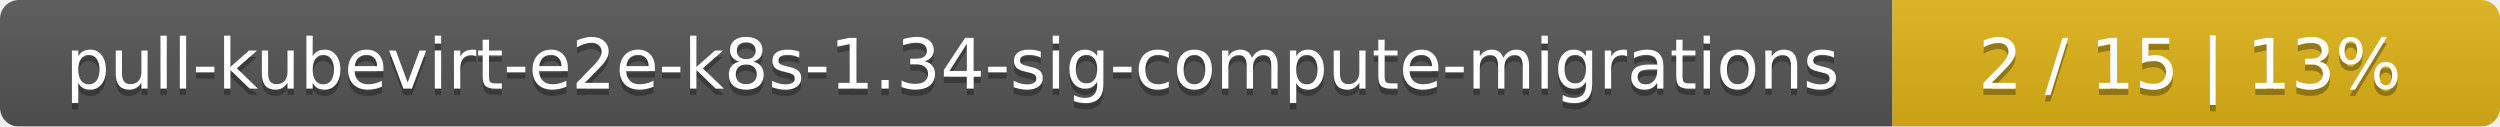
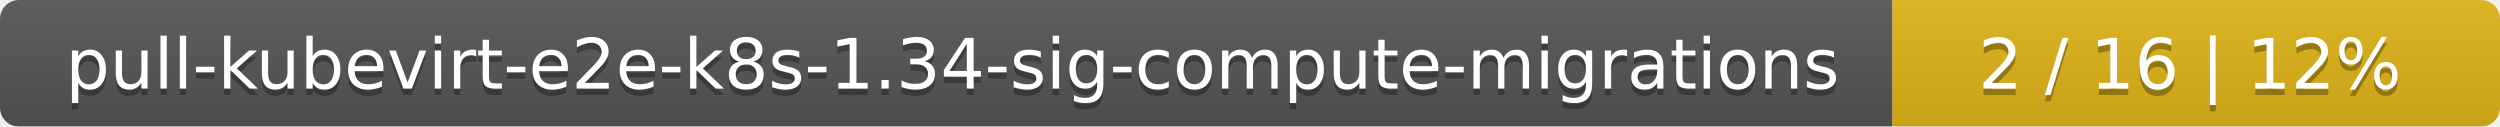
<svg xmlns="http://www.w3.org/2000/svg" width="395" height="20">
  <linearGradient id="smooth" x2="0" y2="100%">
    <stop offset="0" stop-color="#bbb" stop-opacity=".1" />
    <stop offset="1" stop-opacity=".1" />
  </linearGradient>
  <mask id="round">
    <rect width="395" height="20" rx="3" fill="#fff" />
  </mask>
  <g mask="url(#round)">
    <rect width="299" height="20" fill="#555" />
    <rect x="299" width="96" height="20" fill="#dfb317" />
    <rect width="395" height="20" fill="url(#smooth)" />
  </g>
  <g fill="#fff" text-anchor="middle" font-family="DejaVu Sans,Verdana,Geneva,sans-serif" font-size="11">
    <text x="150.5" y="15" fill="#010101" fill-opacity=".3">pull-kubevirt-e2e-k8s-1.34-sig-compute-migrations</text>
    <text x="150.5" y="14">pull-kubevirt-e2e-k8s-1.34-sig-compute-migrations</text>
-     <text x="346" y="15" fill="#010101" fill-opacity=".3">2 / 15    |    13%</text>
-     <text x="346" y="14">2 / 15    |    13%</text>
+     <text x="346" y="15" fill="#010101" fill-opacity=".3">2 / 16    |    12%</text>
+     <text x="346" y="14">2 / 16    |    12%</text>
  </g>
</svg>
